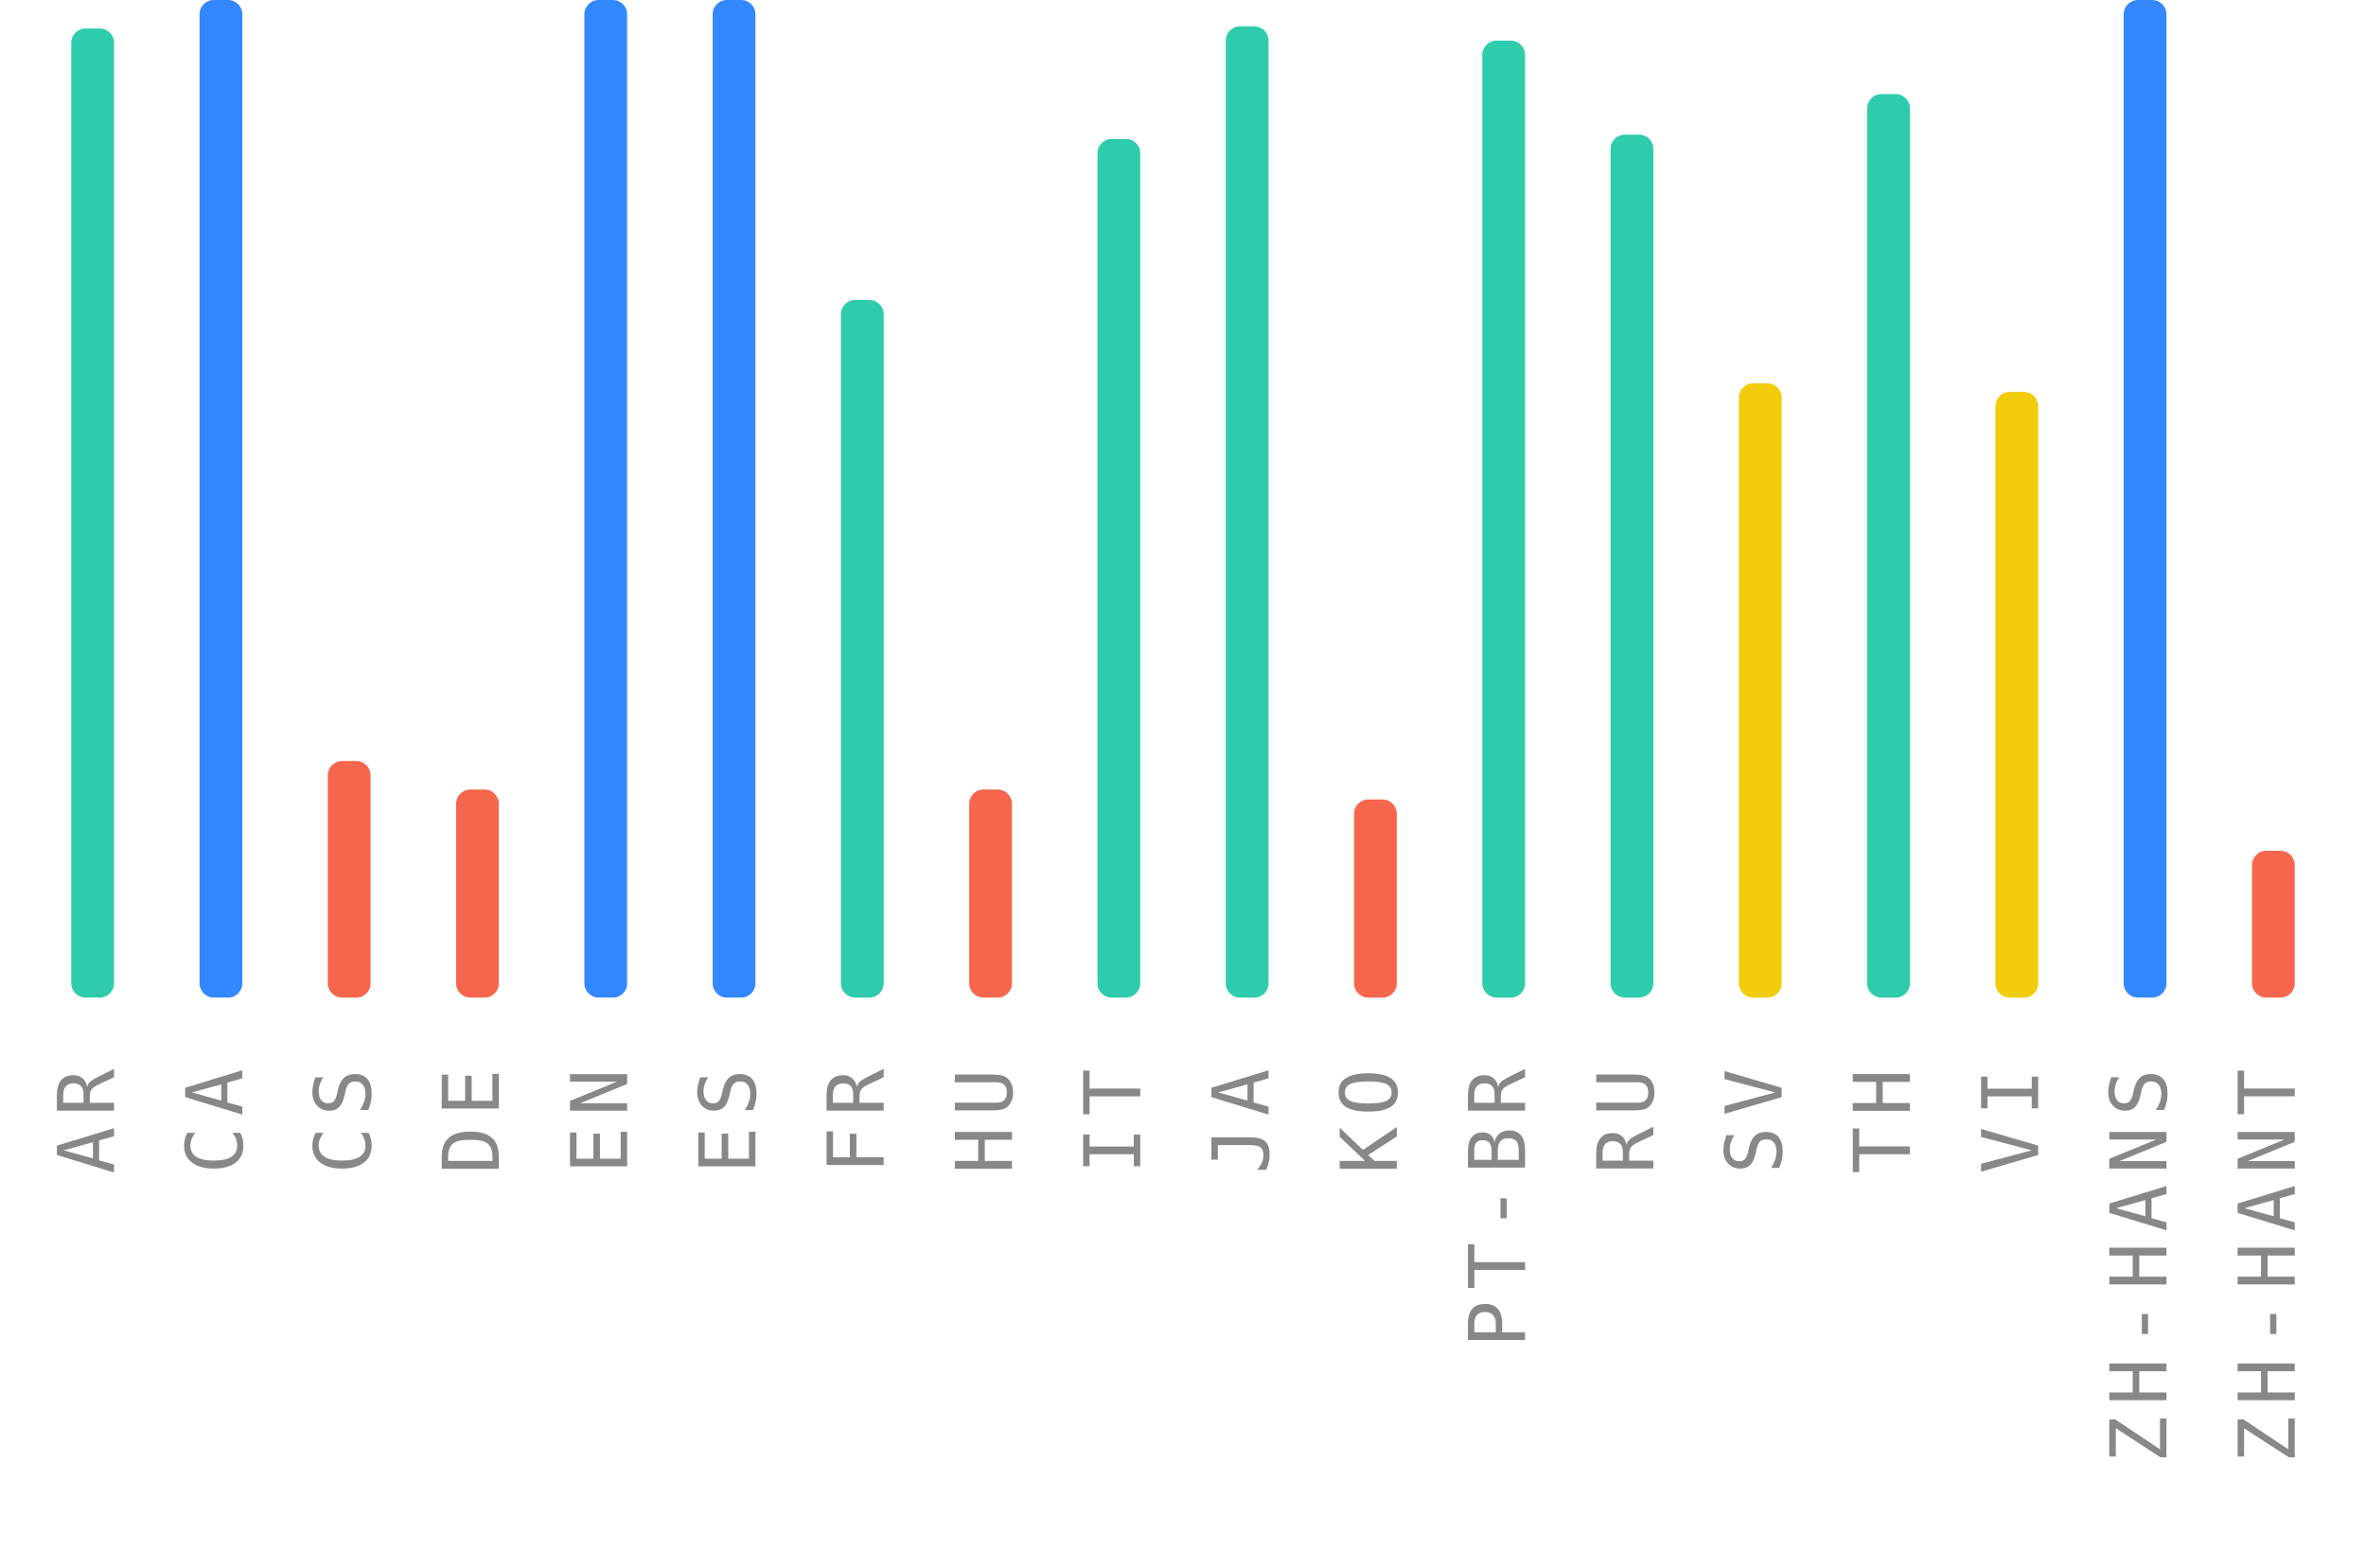
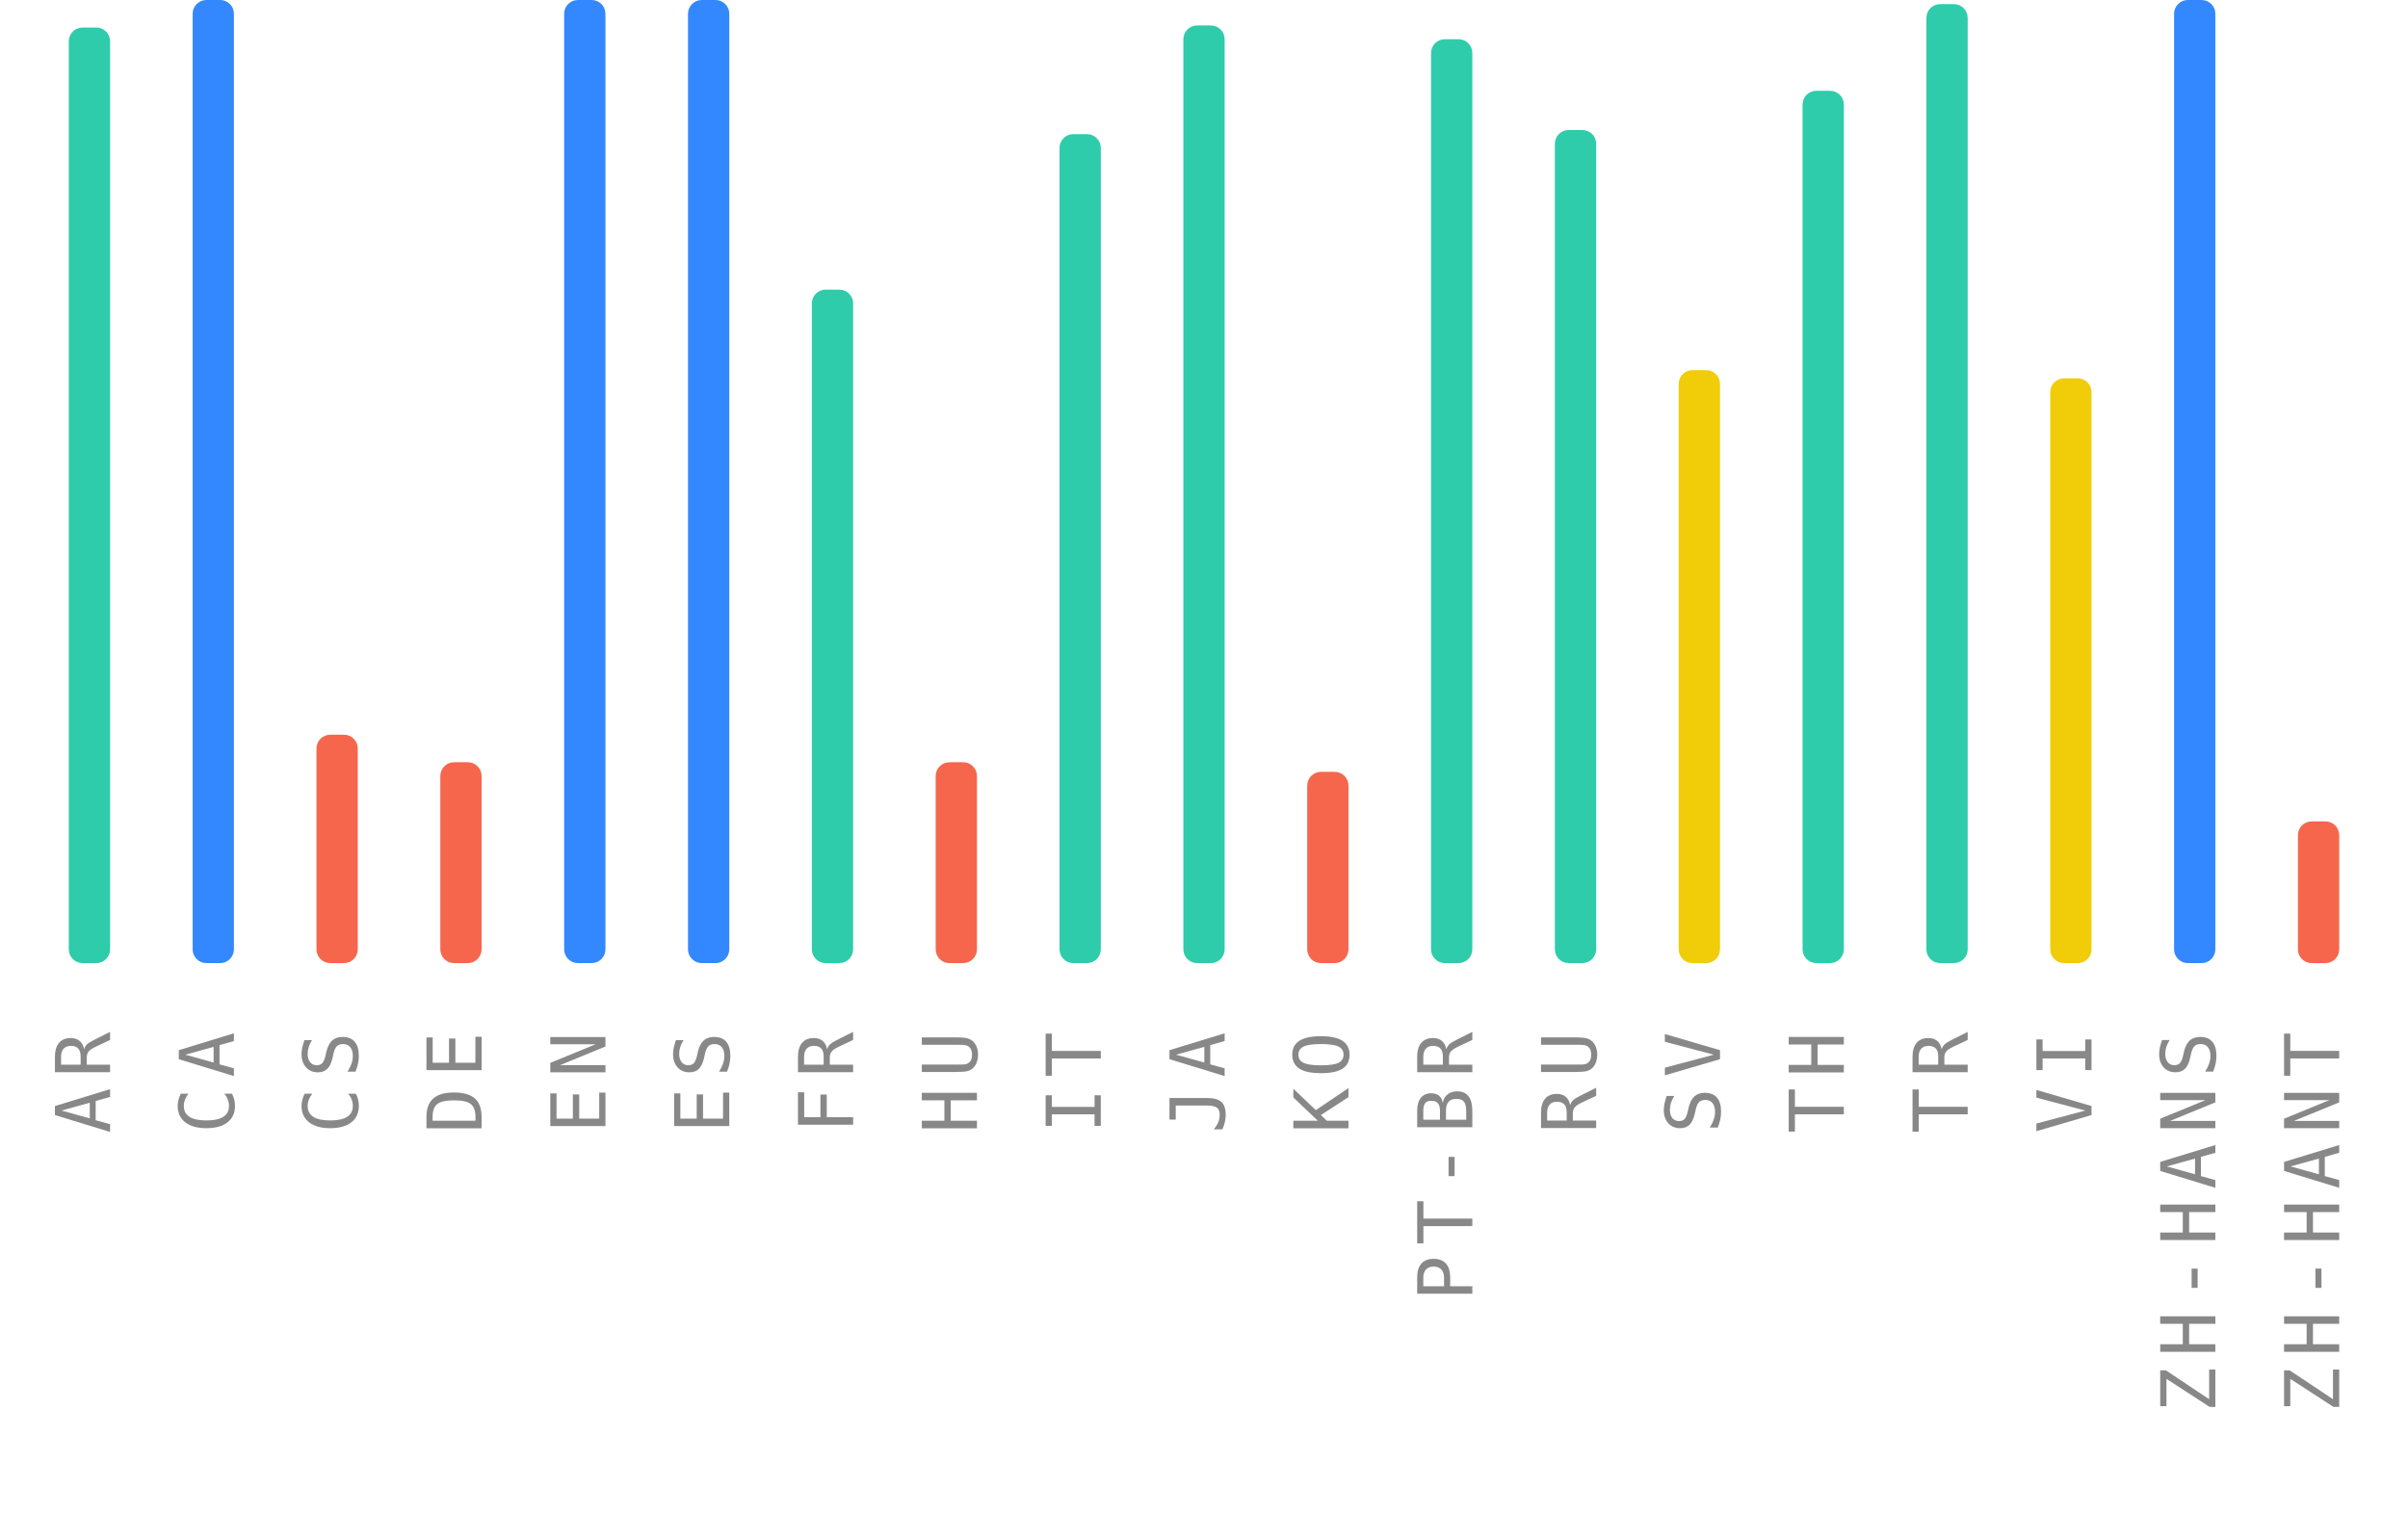
- <svg xmlns="http://www.w3.org/2000/svg" width="332" height="220">
+ <svg xmlns="http://www.w3.org/2000/svg" width="350" height="220">
  <g>
    <text style="font-size: 11px; font-family: monospace; letter-spacing: 1.5px; fill: #888; text-anchor: end;" x="-150" y="16" transform="rotate(-90)">AR</text>
    <rect style="fill: #2eccaa;" height="136" width="6" rx="2" y="4" x="10" />
    <text style="font-size: 11px; font-family: monospace; letter-spacing: 1.5px; fill: #888; text-anchor: end;" x="-150" y="34" transform="rotate(-90)">CA</text>
    <rect style="fill: #3388ff;" height="140" width="6" rx="2" y="0" x="28" />
    <text style="font-size: 11px; font-family: monospace; letter-spacing: 1.5px; fill: #888; text-anchor: end;" x="-150" y="52" transform="rotate(-90)">CS</text>
    <rect style="fill: #f6664c;" height="33.2" width="6" rx="2" y="106.8" x="46" />
    <text style="font-size: 11px; font-family: monospace; letter-spacing: 1.5px; fill: #888; text-anchor: end;" x="-150" y="70" transform="rotate(-90)">DE</text>
    <rect style="fill: #f6664c;" height="29.2" width="6" rx="2" y="110.8" x="64" />
    <text style="font-size: 11px; font-family: monospace; letter-spacing: 1.5px; fill: #888; text-anchor: end;" x="-150" y="88" transform="rotate(-90)">EN</text>
    <rect style="fill: #3388ff;" height="140" width="6" rx="2" y="0" x="82" />
    <text style="font-size: 11px; font-family: monospace; letter-spacing: 1.5px; fill: #888; text-anchor: end;" x="-150" y="106" transform="rotate(-90)">ES</text>
    <rect style="fill: #3388ff;" height="140" width="6" rx="2" y="0" x="100" />
    <text style="font-size: 11px; font-family: monospace; letter-spacing: 1.5px; fill: #888; text-anchor: end;" x="-150" y="124" transform="rotate(-90)">FR</text>
    <rect style="fill: #2eccaa;" height="97.9" width="6" rx="2" y="42.1" x="118" />
    <text style="font-size: 11px; font-family: monospace; letter-spacing: 1.5px; fill: #888; text-anchor: end;" x="-150" y="142" transform="rotate(-90)">HU</text>
    <rect style="fill: #f6664c;" height="29.2" width="6" rx="2" y="110.8" x="136" />
    <text style="font-size: 11px; font-family: monospace; letter-spacing: 1.5px; fill: #888; text-anchor: end;" x="-150" y="160" transform="rotate(-90)">IT</text>
    <rect style="fill: #2eccaa;" height="120.5" width="6" rx="2" y="19.5" x="154" />
    <text style="font-size: 11px; font-family: monospace; letter-spacing: 1.5px; fill: #888; text-anchor: end;" x="-150" y="178" transform="rotate(-90)">JA</text>
    <rect style="fill: #2eccaa;" height="136.3" width="6" rx="2" y="3.7" x="172" />
    <text style="font-size: 11px; font-family: monospace; letter-spacing: 1.5px; fill: #888; text-anchor: end;" x="-150" y="196" transform="rotate(-90)">KO</text>
    <rect style="fill: #f6664c;" height="27.8" width="6" rx="2" y="112.2" x="190" />
    <text style="font-size: 11px; font-family: monospace; letter-spacing: 1.5px; fill: #888; text-anchor: end;" x="-150" y="214" transform="rotate(-90)">PT-BR</text>
    <rect style="fill: #2eccaa;" height="134.3" width="6" rx="2" y="5.7" x="208" />
    <text style="font-size: 11px; font-family: monospace; letter-spacing: 1.5px; fill: #888; text-anchor: end;" x="-150" y="232" transform="rotate(-90)">RU</text>
    <rect style="fill: #2eccaa;" height="121.1" width="6" rx="2" y="18.9" x="226" />
    <text style="font-size: 11px; font-family: monospace; letter-spacing: 1.5px; fill: #888; text-anchor: end;" x="-150" y="250" transform="rotate(-90)">SV</text>
    <rect style="fill: #f1cc09;" height="86.2" width="6" rx="2" y="53.8" x="244" />
    <text style="font-size: 11px; font-family: monospace; letter-spacing: 1.5px; fill: #888; text-anchor: end;" x="-150" y="268" transform="rotate(-90)">TH</text>
    <rect style="fill: #2eccaa;" height="126.8" width="6" rx="2" y="13.2" x="262" />
-     <text style="font-size: 11px; font-family: monospace; letter-spacing: 1.5px; fill: #888; text-anchor: end;" x="-150" y="286" transform="rotate(-90)">VI</text>
-     <rect style="fill: #f1cc09;" height="85" width="6" rx="2" y="55" x="280" />
-     <text style="font-size: 11px; font-family: monospace; letter-spacing: 1.5px; fill: #888; text-anchor: end;" x="-150" y="304" transform="rotate(-90)">ZH-HANS</text>
-     <rect style="fill: #3388ff;" height="140" width="6" rx="2" y="0" x="298" />
-     <text style="font-size: 11px; font-family: monospace; letter-spacing: 1.5px; fill: #888; text-anchor: end;" x="-150" y="322" transform="rotate(-90)">ZH-HANT</text>
-     <rect style="fill: #f6664c;" height="20.6" width="6" rx="2" y="119.4" x="316" />
+     <text style="font-size: 11px; font-family: monospace; letter-spacing: 1.5px; fill: #888; text-anchor: end;" x="-150" y="286" transform="rotate(-90)">TR</text>
+     <rect style="fill: #2eccaa;" height="139.4" width="6" rx="2" y="0.6" x="280" />
+     <text style="font-size: 11px; font-family: monospace; letter-spacing: 1.5px; fill: #888; text-anchor: end;" x="-150" y="304" transform="rotate(-90)">VI</text>
+     <rect style="fill: #f1cc09;" height="85" width="6" rx="2" y="55" x="298" />
+     <text style="font-size: 11px; font-family: monospace; letter-spacing: 1.5px; fill: #888; text-anchor: end;" x="-150" y="322" transform="rotate(-90)">ZH-HANS</text>
+     <rect style="fill: #3388ff;" height="140" width="6" rx="2" y="0" x="316" />
+     <text style="font-size: 11px; font-family: monospace; letter-spacing: 1.5px; fill: #888; text-anchor: end;" x="-150" y="340" transform="rotate(-90)">ZH-HANT</text>
+     <rect style="fill: #f6664c;" height="20.6" width="6" rx="2" y="119.4" x="334" />
  </g>
</svg>
